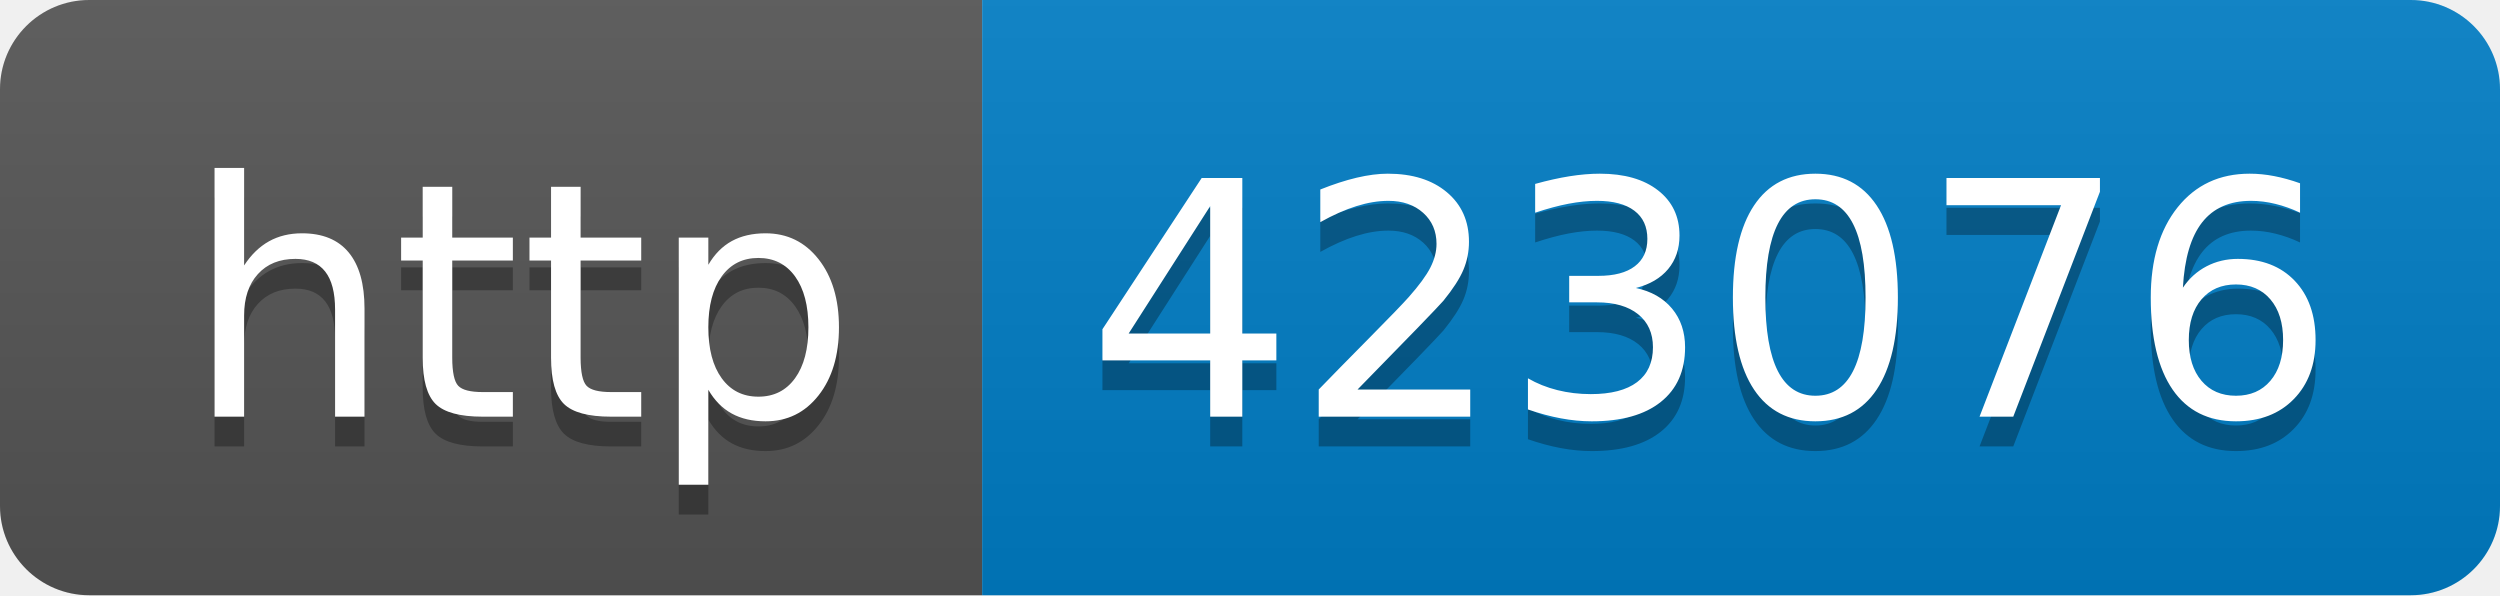
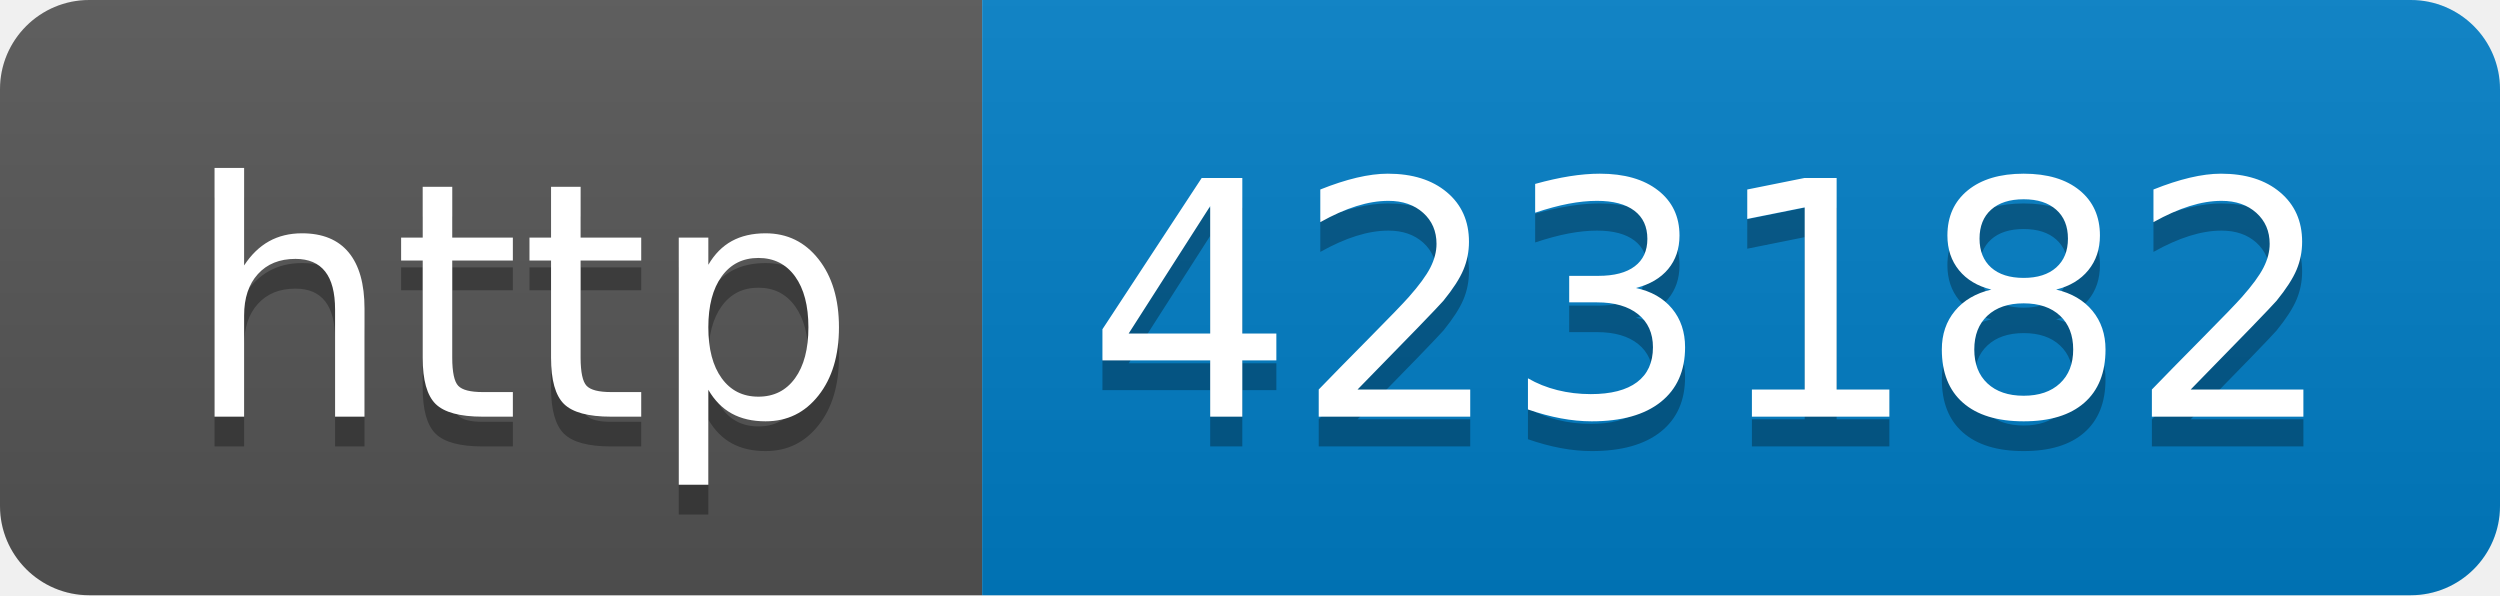
- <svg xmlns="http://www.w3.org/2000/svg" width="84" height="20" role="img" aria-label="http: 423076">
+ <svg xmlns="http://www.w3.org/2000/svg" width="84" height="20" role="img" aria-label="http: 423182">
  <linearGradient id="s" x2="0" y2="100%">
    <stop offset="0" stop-color="#bbb" stop-opacity=".1" />
    <stop offset="1" stop-opacity=".1" />
  </linearGradient>
  <clipPath id="r">
    <rect width="84" height="20" rx="3" fill="#fff" />
  </clipPath>
  <g clip-path="url(#r)">
    <rect width="33" height="20" fill="#555" />
    <rect x="33" width="51" height="20" fill="#007ec6" />
    <rect width="84" height="20" fill="url(#s)" />
  </g>
  <g fill="#fff" text-anchor="middle" font-family="Verdana,Geneva,DejaVu Sans,sans-serif" text-rendering="geometricPrecision" font-size="110">
    <text aria-hidden="true" x="175" y="150" fill="#010101" fill-opacity=".3" transform="scale(.1)" textLength="230">http</text>
    <text x="175" y="140" transform="scale(.1)" fill="#fff" textLength="230">http</text>
-     <text aria-hidden="true" x="575" y="150" fill="#010101" fill-opacity=".3" transform="scale(.1)" textLength="410">423076</text>
-     <text x="575" y="140" transform="scale(.1)" fill="#fff" textLength="410">423076</text>
+     <text aria-hidden="true" x="575" y="150" fill="#010101" fill-opacity=".3" transform="scale(.1)" textLength="410">423182</text>
+     <text x="575" y="140" transform="scale(.1)" fill="#fff" textLength="410">423182</text>
  </g>
</svg>
